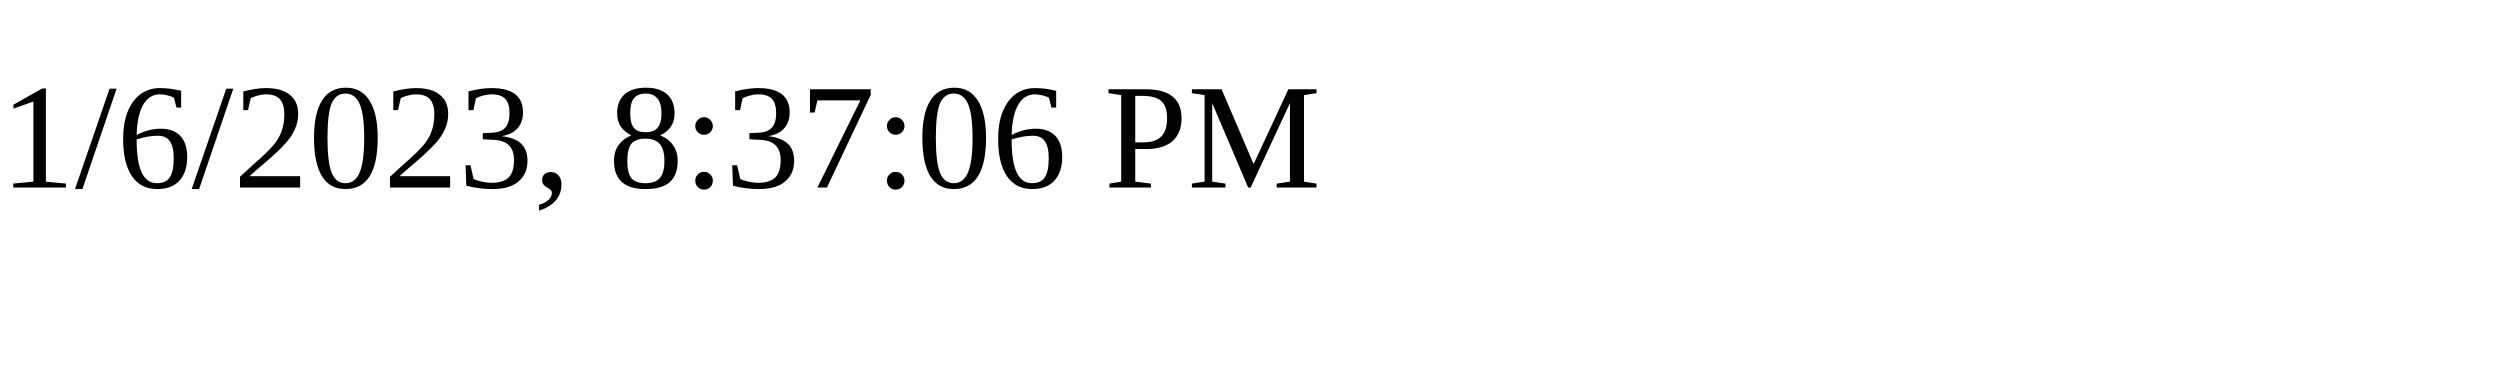
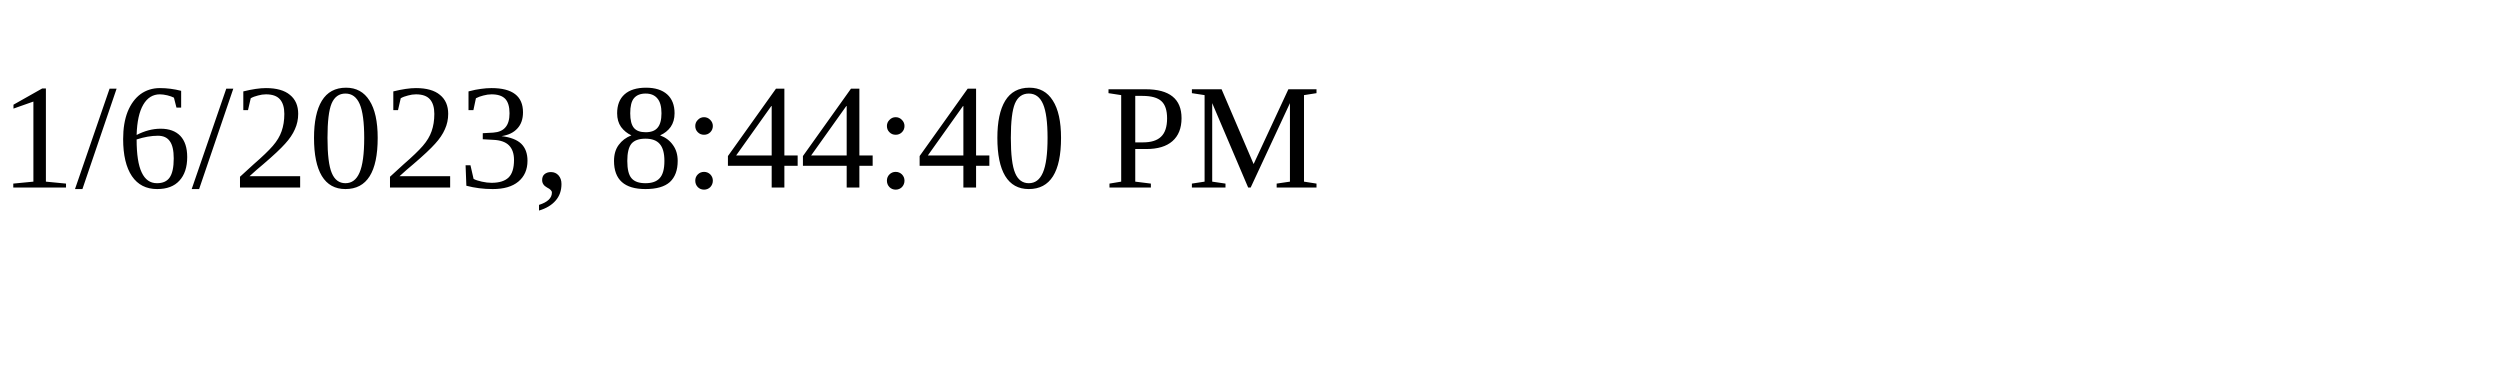
<svg xmlns="http://www.w3.org/2000/svg" height="30" width="200">
-   <text x="0" y="15">1/6/2023, 8:37:06 PM</text>
+   <text x="0" y="15">1/6/2023, 8:44:40 PM</text>
</svg>
